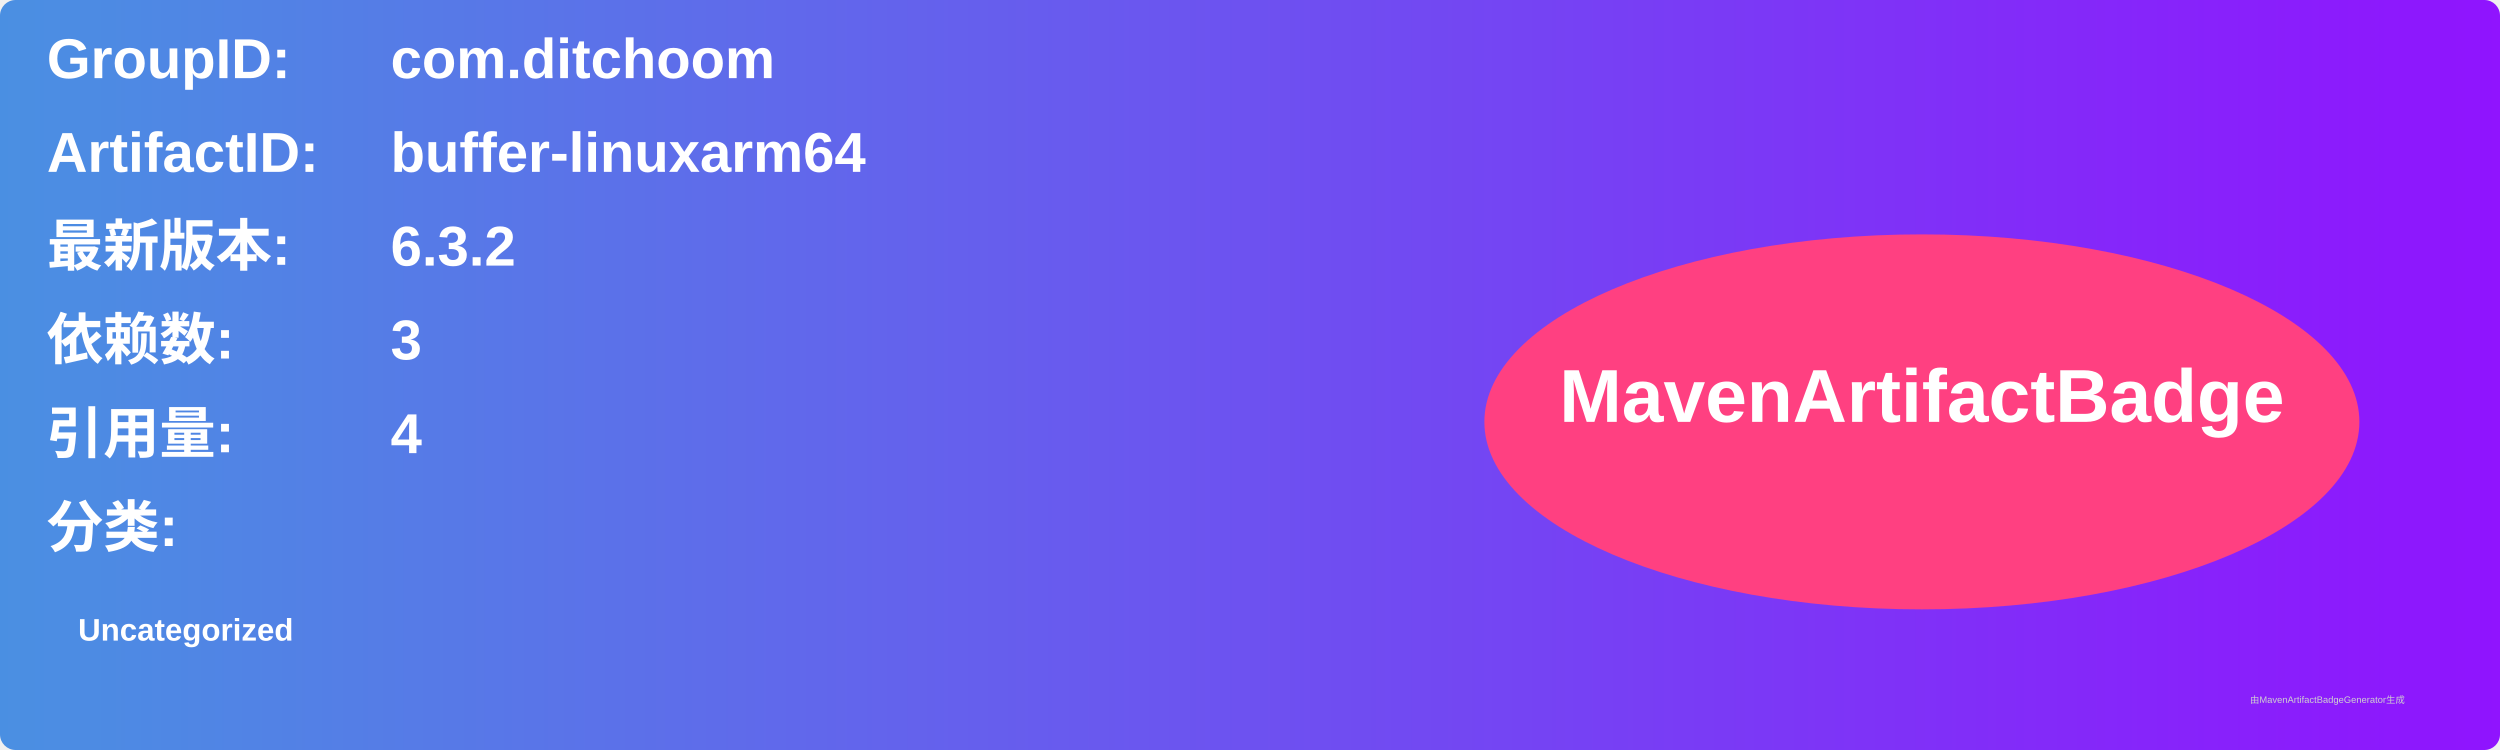
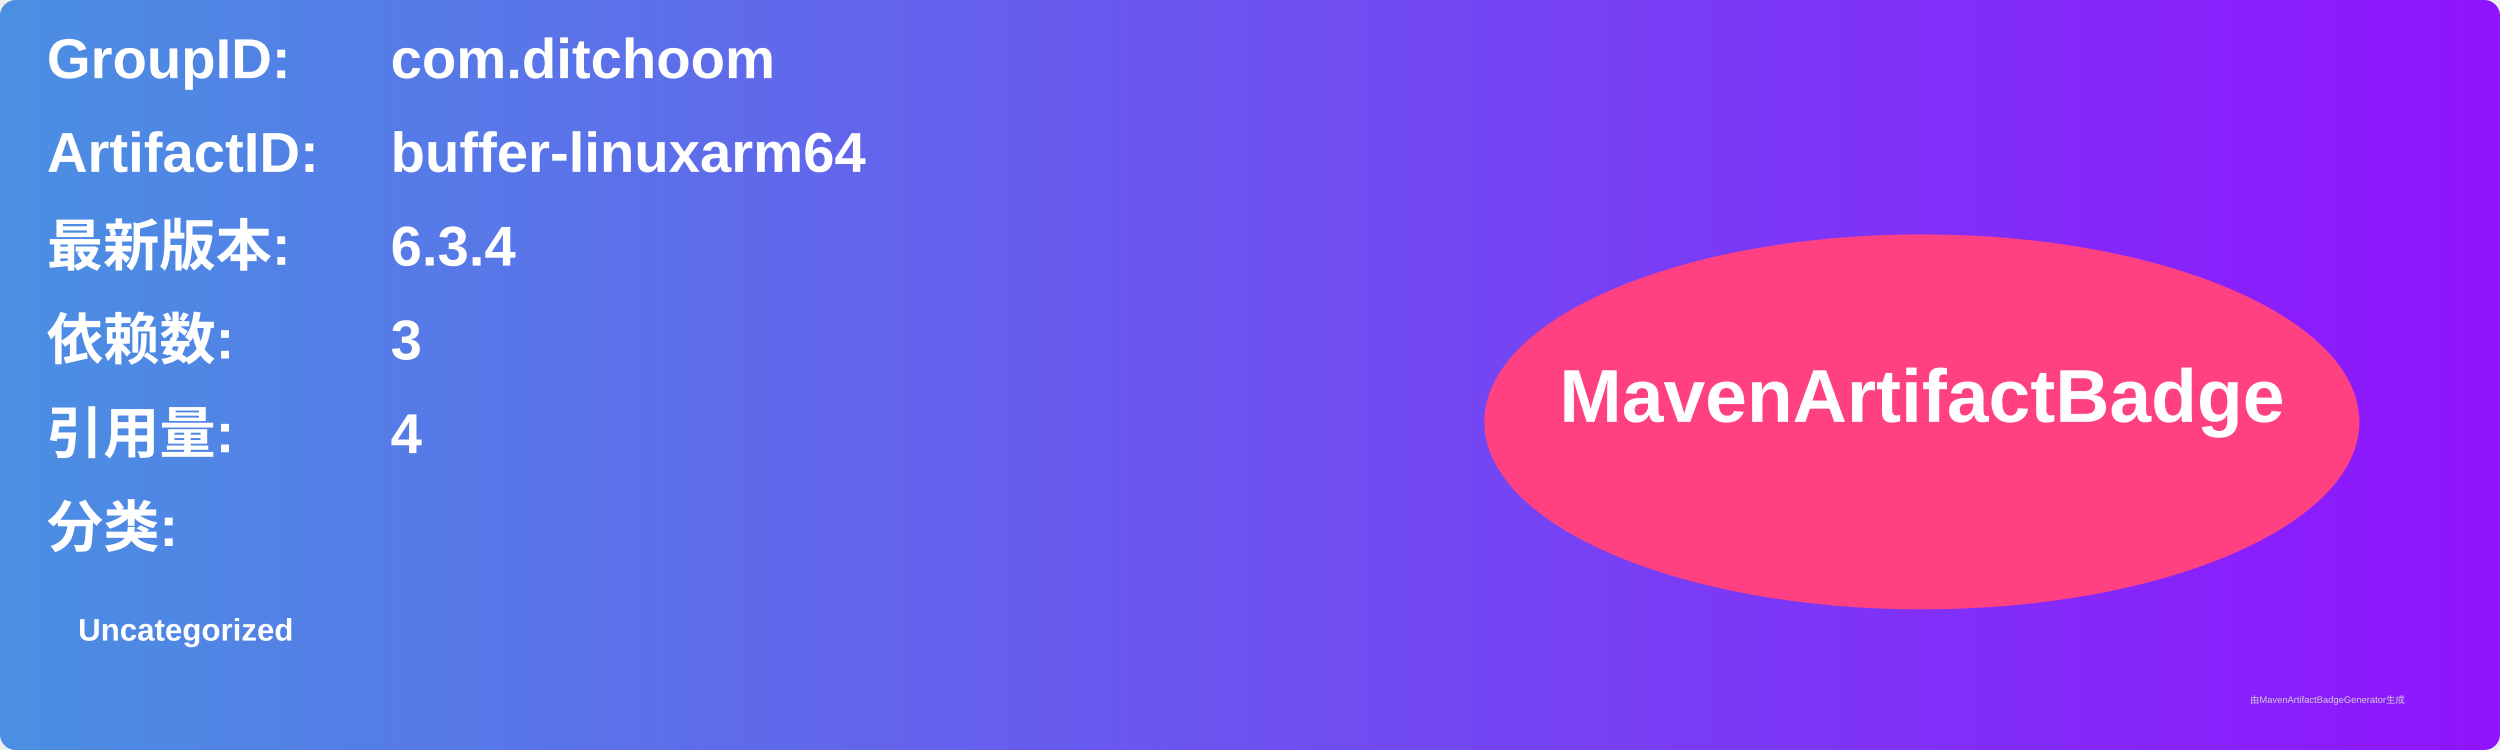
<svg xmlns="http://www.w3.org/2000/svg" width="800" height="240" viewBox="0 0 800 240">
  <linearGradient id="grad" x1="0%" y1="0%" x2="100%" y2="0%">
    <stop offset="0%" stop-color="#4a90e2" />
    <stop offset="100%" stop-color="#9013fe" />
  </linearGradient>
  <rect width="100%" height="100%" rx="5" ry="5" fill="url(#grad)" />
  <g transform="translate(15, 15)">
    <text x="0" y="10" font-family="Arial" font-size="18" fill="white" font-weight="bold" width="260">GroupID:</text>
    <text x="110" y="10" font-family="Arial" font-size="18" fill="white" font-weight="bold" width="460">com.ditchoom</text>
    <text x="0" y="40" font-family="Arial" font-size="18" fill="white" font-weight="bold" width="260">ArtifactID:</text>
    <text x="110" y="40" font-family="Arial" font-size="18" fill="white" font-weight="bold" width="460">buffer-linuxarm64</text>
    <text x="0" y="70" font-family="Arial" font-size="18" fill="white" font-weight="bold">最新版本:</text>
    <text x="110" y="70" font-family="Arial" font-size="18" fill="white" font-weight="bold">
-       <tspan font-weight="bold">6.3.2</tspan>
+       <tspan font-weight="bold">6.3.4</tspan>
    </text>
    <text x="0" y="100" font-family="Arial" font-size="18" fill="white" font-weight="bold">依赖数: </text>
    <text x="110" y="100" font-family="Arial" font-size="18" fill="white">
      <tspan font-weight="bold">3</tspan>
    </text>
    <text x="0" y="130" font-family="Arial" font-size="18" fill="white" font-weight="bold">引用量: </text>
    <text x="110" y="130" font-family="Arial" font-size="18" fill="white">
      <tspan font-weight="bold">4</tspan>
    </text>
    <text x="0" y="160" font-family="Arial" font-size="18" fill="white" font-weight="bold">分类:</text>
    <text x="10" y="190" font-family="Arial" font-size="10" fill="white">
      <tspan font-weight="bold">Uncategorized</tspan>
    </text>
    <ellipse cx="600" cy="120" rx="140" ry="60" fill="#ff4081" />
    <text x="600" y="120" text-anchor="middle" font-family="Arial" font-size="24" fill="white" font-weight="bold">MavenArtifactBadge</text>
  </g>
  <text x="720" y="225" font-family="Arial" font-size="3" fill="#d0d0d0">由MavenArtifactBadgeGenerator生成</text>
</svg>
